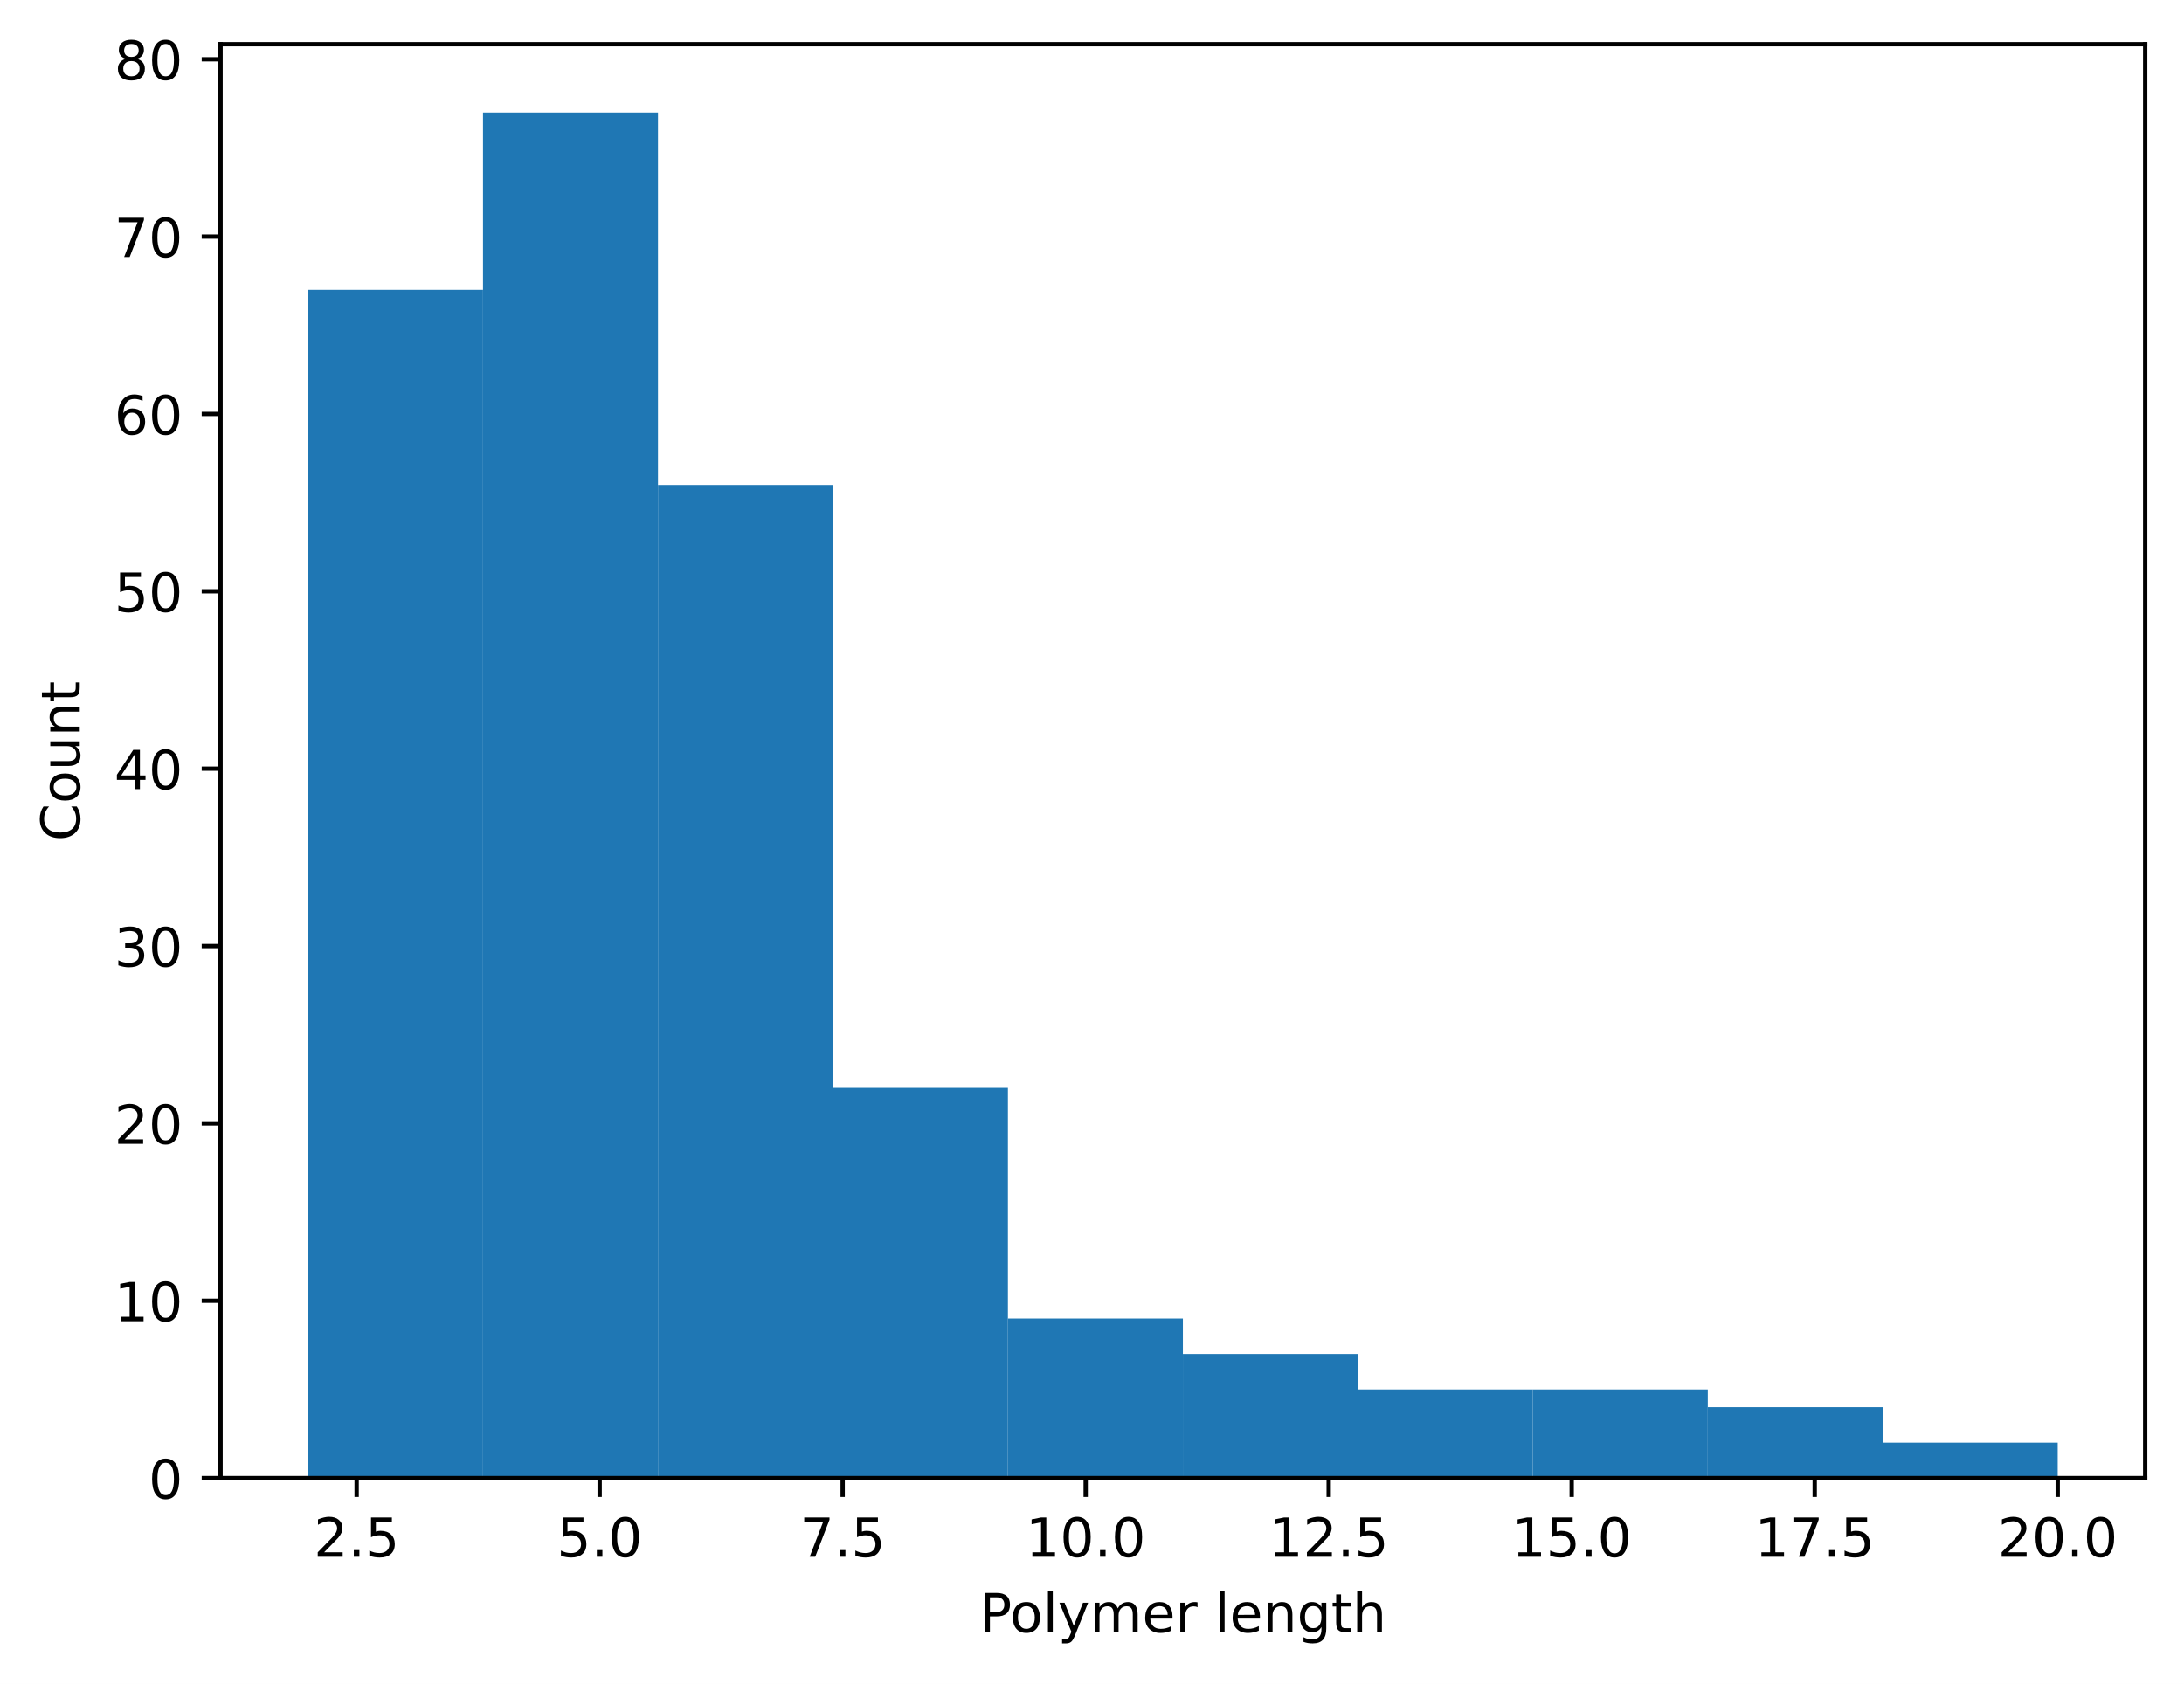
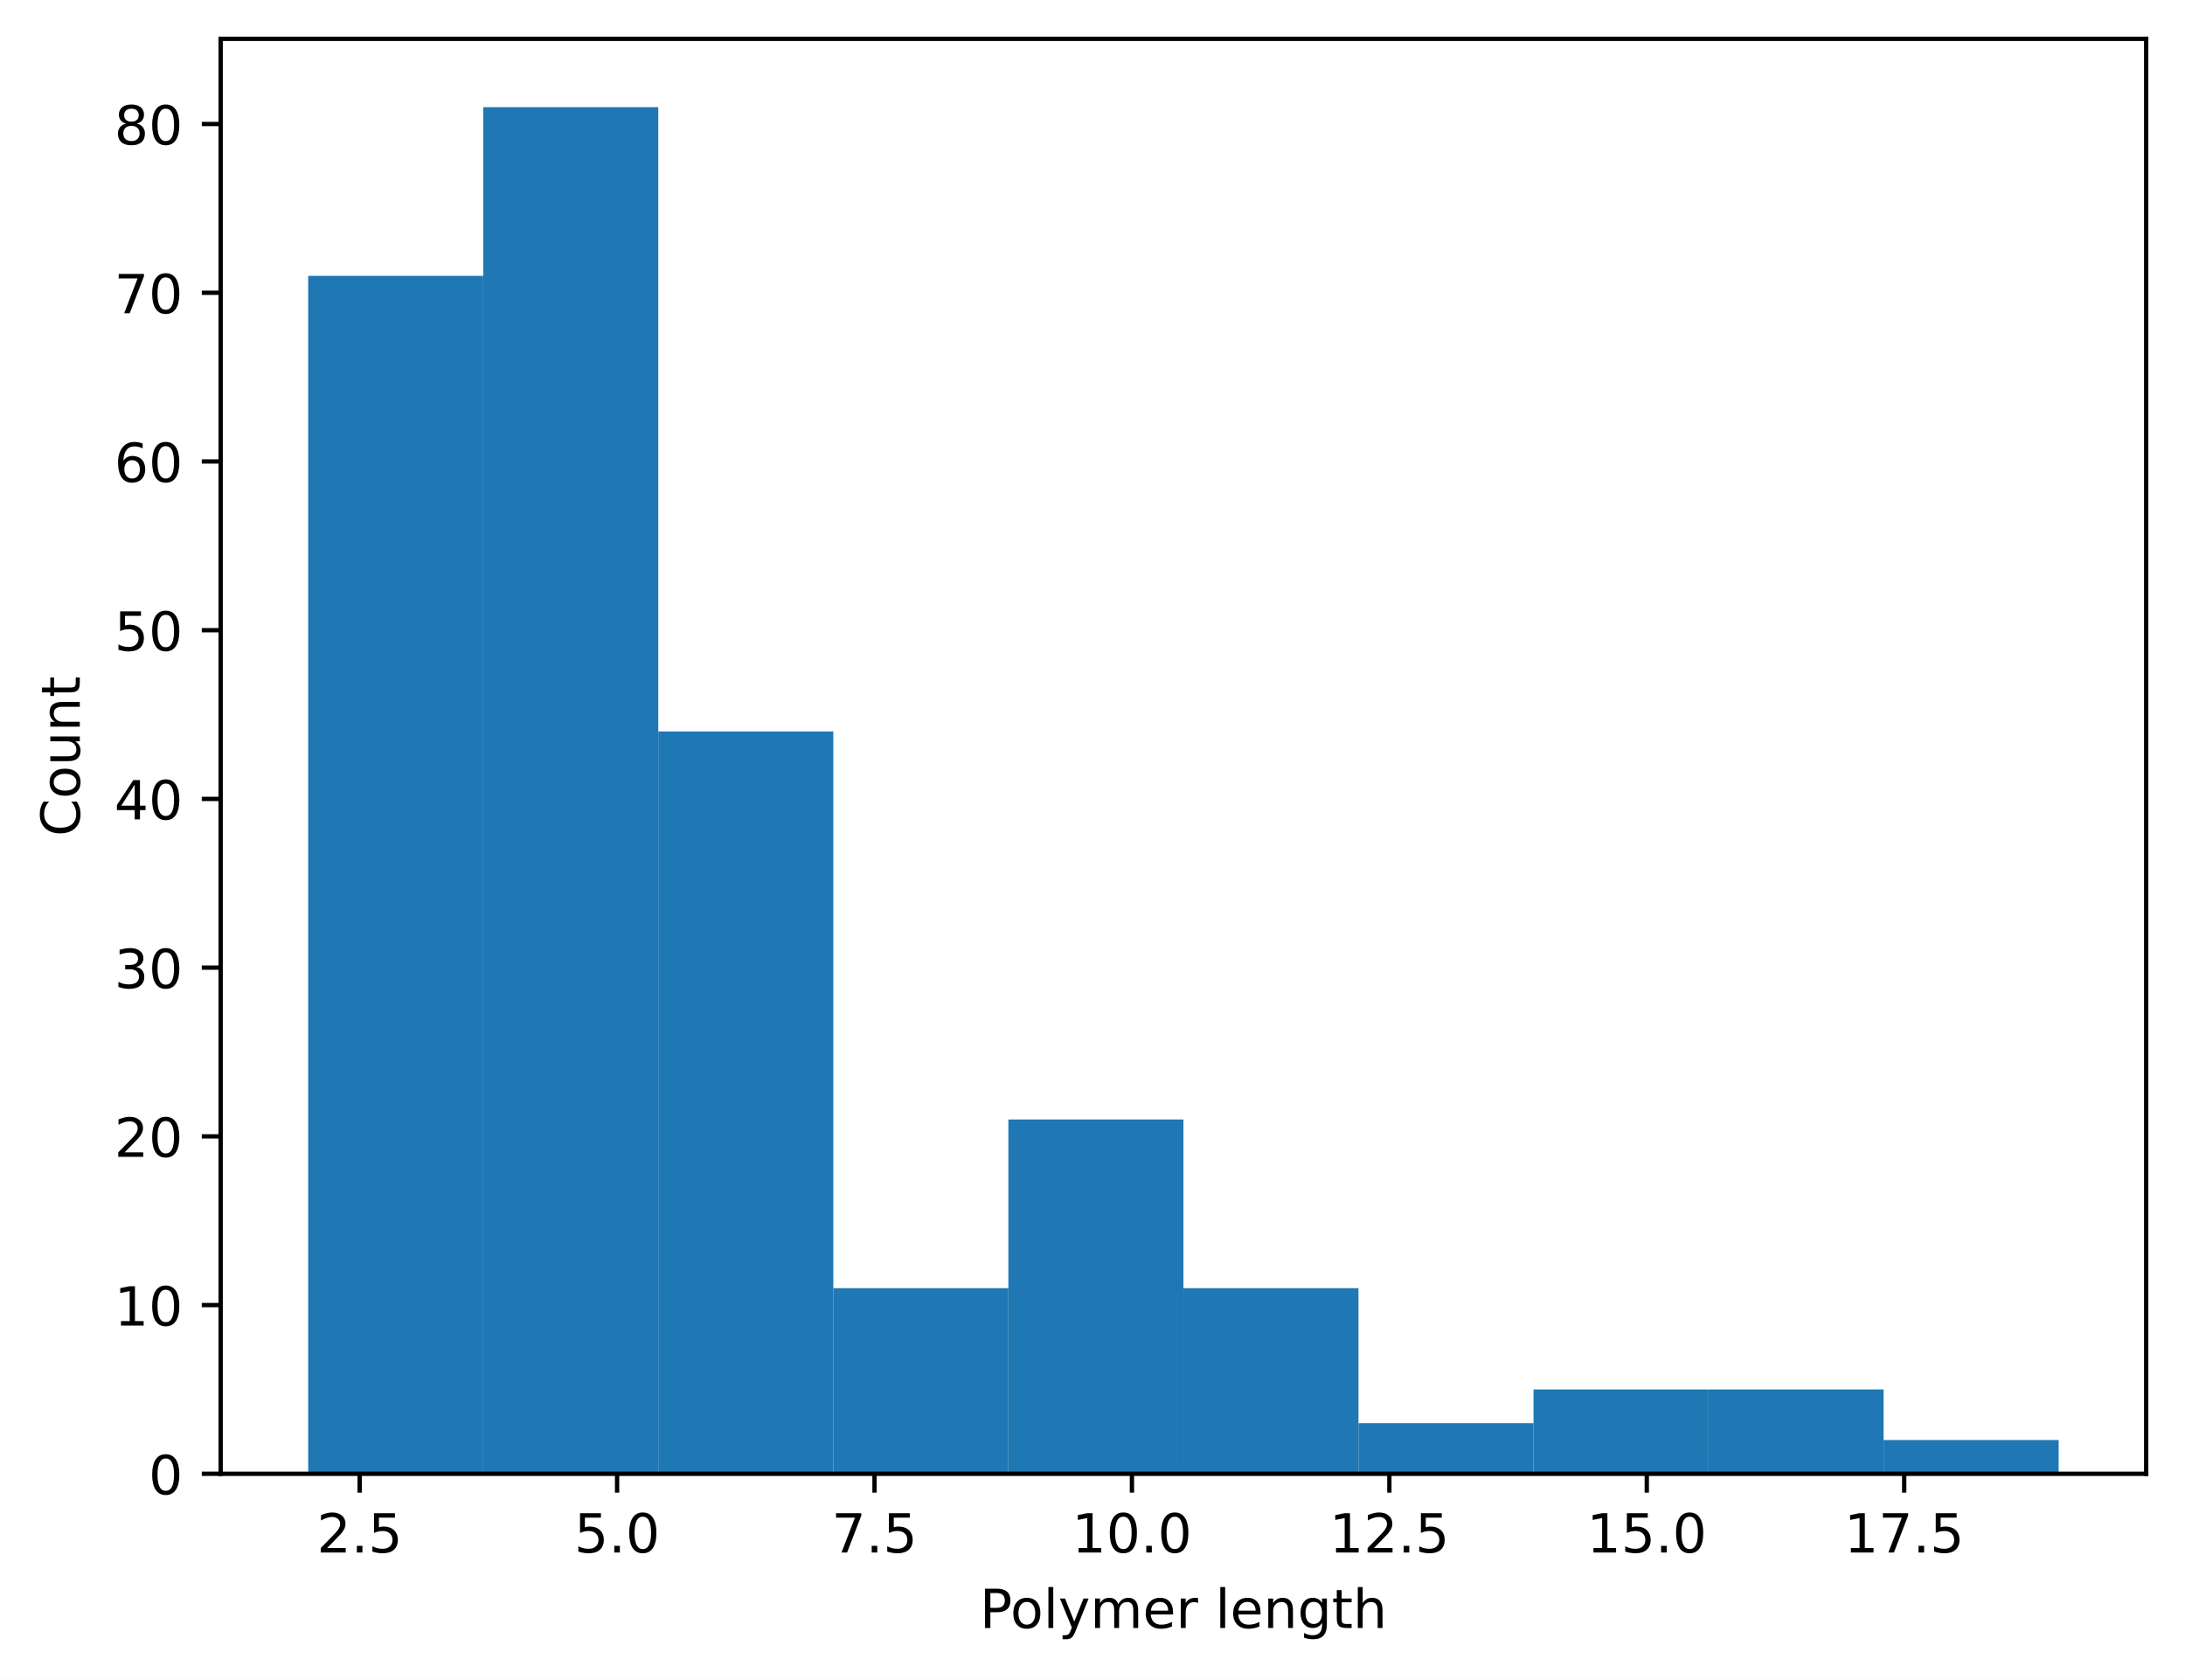
- <svg xmlns="http://www.w3.org/2000/svg" xmlns:xlink="http://www.w3.org/1999/xlink" width="405.245pt" height="312.514pt" viewBox="0 0 405.245 312.514" version="1.1">
+ <svg xmlns="http://www.w3.org/2000/svg" xmlns:xlink="http://www.w3.org/1999/xlink" width="405.245pt" height="311.513pt" viewBox="0 0 405.245 311.513" version="1.1">
  <defs>
    <style type="text/css">*{stroke-linejoin: round; stroke-linecap: butt}</style>
  </defs>
  <g id="figure_1">
    <g id="patch_1">
-       <path d="M 0 312.514  L 405.245 312.514  L 405.245 0  L 0 0  z " style="fill: #ffffff" />
+       <path d="M 0 311.513  L 405.245 311.513  L 405.245 0  L 0 0  z " style="fill: #ffffff" />
    </g>
    <g id="axes_1">
      <g id="patch_2">
-         <path d="M 40.925 274.313  L 398.045 274.313  L 398.045 8.201  L 40.925 8.201  z " style="fill: #ffffff" />
+         <path d="M 40.925 273.312  L 398.045 273.312  L 398.045 7.2  L 40.925 7.2  z " style="fill: #ffffff" />
      </g>
      <g id="patch_3">
-         <path d="M 57.158 274.313  L 89.623 274.313  L 89.623 53.787  L 57.158 53.787  z " clip-path="url(#p145178bda3)" style="fill: #1f77b4" />
+         <path d="M 57.158 273.312  L 89.623 273.312  L 89.623 51.161  L 57.158 51.161  z " clip-path="url(#p80db9b00d7)" style="fill: #1f77b4" />
      </g>
      <g id="patch_4">
-         <path d="M 89.623 274.313  L 122.089 274.313  L 122.089 20.873  L 89.623 20.873  z " clip-path="url(#p145178bda3)" style="fill: #1f77b4" />
+         <path d="M 89.623 273.312  L 122.089 273.312  L 122.089 19.872  L 89.623 19.872  z " clip-path="url(#p80db9b00d7)" style="fill: #1f77b4" />
      </g>
      <g id="patch_5">
-         <path d="M 122.089 274.313  L 154.554 274.313  L 154.554 89.993  L 122.089 89.993  z " clip-path="url(#p145178bda3)" style="fill: #1f77b4" />
+         <path d="M 122.089 273.312  L 154.554 273.312  L 154.554 135.641  L 122.089 135.641  z " clip-path="url(#p80db9b00d7)" style="fill: #1f77b4" />
      </g>
      <g id="patch_6">
-         <path d="M 154.554 274.313  L 187.02 274.313  L 187.02 201.902  L 154.554 201.902  z " clip-path="url(#p145178bda3)" style="fill: #1f77b4" />
+         <path d="M 154.554 273.312  L 187.02 273.312  L 187.02 238.894  L 154.554 238.894  z " clip-path="url(#p80db9b00d7)" style="fill: #1f77b4" />
      </g>
      <g id="patch_7">
-         <path d="M 187.02 274.313  L 219.485 274.313  L 219.485 244.69  L 187.02 244.69  z " clip-path="url(#p145178bda3)" style="fill: #1f77b4" />
+         <path d="M 187.02 273.312  L 219.485 273.312  L 219.485 207.605  L 187.02 207.605  z " clip-path="url(#p80db9b00d7)" style="fill: #1f77b4" />
      </g>
      <g id="patch_8">
-         <path d="M 219.485 274.313  L 251.95 274.313  L 251.95 251.273  L 219.485 251.273  z " clip-path="url(#p145178bda3)" style="fill: #1f77b4" />
+         <path d="M 219.485 273.312  L 251.95 273.312  L 251.95 238.894  L 219.485 238.894  z " clip-path="url(#p80db9b00d7)" style="fill: #1f77b4" />
      </g>
      <g id="patch_9">
-         <path d="M 251.95 274.313  L 284.416 274.313  L 284.416 257.856  L 251.95 257.856  z " clip-path="url(#p145178bda3)" style="fill: #1f77b4" />
+         <path d="M 251.95 273.312  L 284.416 273.312  L 284.416 263.925  L 251.95 263.925  z " clip-path="url(#p80db9b00d7)" style="fill: #1f77b4" />
      </g>
      <g id="patch_10">
-         <path d="M 284.416 274.313  L 316.881 274.313  L 316.881 257.856  L 284.416 257.856  z " clip-path="url(#p145178bda3)" style="fill: #1f77b4" />
+         <path d="M 284.416 273.312  L 316.881 273.312  L 316.881 257.668  L 284.416 257.668  z " clip-path="url(#p80db9b00d7)" style="fill: #1f77b4" />
      </g>
      <g id="patch_11">
-         <path d="M 316.881 274.313  L 349.347 274.313  L 349.347 261.147  L 316.881 261.147  z " clip-path="url(#p145178bda3)" style="fill: #1f77b4" />
+         <path d="M 316.881 273.312  L 349.347 273.312  L 349.347 257.668  L 316.881 257.668  z " clip-path="url(#p80db9b00d7)" style="fill: #1f77b4" />
      </g>
      <g id="patch_12">
-         <path d="M 349.347 274.313  L 381.812 274.313  L 381.812 267.73  L 349.347 267.73  z " clip-path="url(#p145178bda3)" style="fill: #1f77b4" />
+         <path d="M 349.347 273.312  L 381.812 273.312  L 381.812 267.054  L 349.347 267.054  z " clip-path="url(#p80db9b00d7)" style="fill: #1f77b4" />
      </g>
      <g id="matplotlib.axis_1">
        <g id="xtick_1">
          <g id="line2d_1">
            <defs>
-               <path id="m18b24afab6" d="M 0 0  L 0 3.5  " style="stroke: #000000; stroke-width: 0.8" />
+               <path id="m49187e1650" d="M 0 0  L 0 3.5  " style="stroke: #000000; stroke-width: 0.8" />
            </defs>
            <g>
-               <use xlink:href="#m18b24afab6" x="66.176" y="274.313" style="stroke: #000000; stroke-width: 0.8" />
+               <use xlink:href="#m49187e1650" x="66.706" y="273.312" style="stroke: #000000; stroke-width: 0.8" />
            </g>
          </g>
          <g id="text_1">
-             <g transform="translate(58.22435 288.9108) scale(0.1 -0.1)">
+             <g transform="translate(58.75483 287.9097) scale(0.1 -0.1)">
              <defs>
                <path id="DejaVuSans-15" d="M 1228 531  L 3431 531  L 3431 0  L 469 0  L 469 531  Q 828 903 1448 1529  Q 2069 2156 2228 2338  Q 2531 2678 2651 2914  Q 2772 3150 2772 3378  Q 2772 3750 2511 3984  Q 2250 4219 1831 4219  Q 1534 4219 1204 4116  Q 875 4013 500 3803  L 500 4441  Q 881 4594 1212 4672  Q 1544 4750 1819 4750  Q 2544 4750 2975 4387  Q 3406 4025 3406 3419  Q 3406 3131 3298 2873  Q 3191 2616 2906 2266  Q 2828 2175 2409 1742  Q 1991 1309 1228 531  z " transform="scale(0.015625)" />
                <path id="DejaVuSans-11" d="M 684 794  L 1344 794  L 1344 0  L 684 0  L 684 794  z " transform="scale(0.015625)" />
                <path id="DejaVuSans-18" d="M 691 4666  L 3169 4666  L 3169 4134  L 1269 4134  L 1269 2991  Q 1406 3038 1543 3061  Q 1681 3084 1819 3084  Q 2600 3084 3056 2656  Q 3513 2228 3513 1497  Q 3513 744 3044 326  Q 2575 -91 1722 -91  Q 1428 -91 1123 -41  Q 819 9 494 109  L 494 744  Q 775 591 1075 516  Q 1375 441 1709 441  Q 2250 441 2565 725  Q 2881 1009 2881 1497  Q 2881 1984 2565 2268  Q 2250 2553 1709 2553  Q 1456 2553 1204 2497  Q 953 2441 691 2322  L 691 4666  z " transform="scale(0.015625)" />
              </defs>
              <use xlink:href="#DejaVuSans-15" />
              <use xlink:href="#DejaVuSans-11" transform="translate(63.625 0)" />
              <use xlink:href="#DejaVuSans-18" transform="translate(95.40625 0)" />
            </g>
          </g>
        </g>
        <g id="xtick_2">
          <g id="line2d_2">
            <g>
-               <use xlink:href="#m18b24afab6" x="111.267" y="274.313" style="stroke: #000000; stroke-width: 0.8" />
+               <use xlink:href="#m49187e1650" x="114.45" y="273.312" style="stroke: #000000; stroke-width: 0.8" />
            </g>
          </g>
          <g id="text_2">
-             <g transform="translate(103.3153 288.9108) scale(0.1 -0.1)">
+             <g transform="translate(106.4981 287.9097) scale(0.1 -0.1)">
              <defs>
                <path id="DejaVuSans-13" d="M 2034 4250  Q 1547 4250 1301 3770  Q 1056 3291 1056 2328  Q 1056 1369 1301 889  Q 1547 409 2034 409  Q 2525 409 2770 889  Q 3016 1369 3016 2328  Q 3016 3291 2770 3770  Q 2525 4250 2034 4250  z M 2034 4750  Q 2819 4750 3233 4129  Q 3647 3509 3647 2328  Q 3647 1150 3233 529  Q 2819 -91 2034 -91  Q 1250 -91 836 529  Q 422 1150 422 2328  Q 422 3509 836 4129  Q 1250 4750 2034 4750  z " transform="scale(0.015625)" />
              </defs>
              <use xlink:href="#DejaVuSans-18" />
              <use xlink:href="#DejaVuSans-11" transform="translate(63.625 0)" />
              <use xlink:href="#DejaVuSans-13" transform="translate(95.40625 0)" />
            </g>
          </g>
        </g>
        <g id="xtick_3">
          <g id="line2d_3">
            <g>
-               <use xlink:href="#m18b24afab6" x="156.358" y="274.313" style="stroke: #000000; stroke-width: 0.8" />
+               <use xlink:href="#m49187e1650" x="162.193" y="273.312" style="stroke: #000000; stroke-width: 0.8" />
            </g>
          </g>
          <g id="text_3">
-             <g transform="translate(148.4062 288.9108) scale(0.1 -0.1)">
+             <g transform="translate(154.2415 287.9097) scale(0.1 -0.1)">
              <defs>
                <path id="DejaVuSans-1a" d="M 525 4666  L 3525 4666  L 3525 4397  L 1831 0  L 1172 0  L 2766 4134  L 525 4134  L 525 4666  z " transform="scale(0.015625)" />
              </defs>
              <use xlink:href="#DejaVuSans-1a" />
              <use xlink:href="#DejaVuSans-11" transform="translate(63.625 0)" />
              <use xlink:href="#DejaVuSans-18" transform="translate(95.40625 0)" />
            </g>
          </g>
        </g>
        <g id="xtick_4">
          <g id="line2d_4">
            <g>
-               <use xlink:href="#m18b24afab6" x="201.449" y="274.313" style="stroke: #000000; stroke-width: 0.8" />
+               <use xlink:href="#m49187e1650" x="209.936" y="273.312" style="stroke: #000000; stroke-width: 0.8" />
            </g>
          </g>
          <g id="text_4">
-             <g transform="translate(190.3158 288.9108) scale(0.1 -0.1)">
+             <g transform="translate(198.8035 287.9097) scale(0.1 -0.1)">
              <defs>
                <path id="DejaVuSans-14" d="M 794 531  L 1825 531  L 1825 4091  L 703 3866  L 703 4441  L 1819 4666  L 2450 4666  L 2450 531  L 3481 531  L 3481 0  L 794 0  L 794 531  z " transform="scale(0.015625)" />
              </defs>
              <use xlink:href="#DejaVuSans-14" />
              <use xlink:href="#DejaVuSans-13" transform="translate(63.625 0)" />
              <use xlink:href="#DejaVuSans-11" transform="translate(127.25 0)" />
              <use xlink:href="#DejaVuSans-13" transform="translate(159.0312 0)" />
            </g>
          </g>
        </g>
        <g id="xtick_5">
          <g id="line2d_5">
            <g>
-               <use xlink:href="#m18b24afab6" x="246.54" y="274.313" style="stroke: #000000; stroke-width: 0.8" />
+               <use xlink:href="#m49187e1650" x="257.68" y="273.312" style="stroke: #000000; stroke-width: 0.8" />
            </g>
          </g>
          <g id="text_5">
-             <g transform="translate(235.4067 288.9108) scale(0.1 -0.1)">
+             <g transform="translate(246.5468 287.9097) scale(0.1 -0.1)">
              <use xlink:href="#DejaVuSans-14" />
              <use xlink:href="#DejaVuSans-15" transform="translate(63.625 0)" />
              <use xlink:href="#DejaVuSans-11" transform="translate(127.25 0)" />
              <use xlink:href="#DejaVuSans-18" transform="translate(159.0312 0)" />
            </g>
          </g>
        </g>
        <g id="xtick_6">
          <g id="line2d_6">
            <g>
-               <use xlink:href="#m18b24afab6" x="291.63" y="274.313" style="stroke: #000000; stroke-width: 0.8" />
+               <use xlink:href="#m49187e1650" x="305.423" y="273.312" style="stroke: #000000; stroke-width: 0.8" />
            </g>
          </g>
          <g id="text_6">
-             <g transform="translate(280.4976 288.9108) scale(0.1 -0.1)">
+             <g transform="translate(294.2902 287.9097) scale(0.1 -0.1)">
              <use xlink:href="#DejaVuSans-14" />
              <use xlink:href="#DejaVuSans-18" transform="translate(63.625 0)" />
              <use xlink:href="#DejaVuSans-11" transform="translate(127.25 0)" />
              <use xlink:href="#DejaVuSans-13" transform="translate(159.0312 0)" />
            </g>
          </g>
        </g>
        <g id="xtick_7">
          <g id="line2d_7">
            <g>
-               <use xlink:href="#m18b24afab6" x="336.721" y="274.313" style="stroke: #000000; stroke-width: 0.8" />
+               <use xlink:href="#m49187e1650" x="353.166" y="273.312" style="stroke: #000000; stroke-width: 0.8" />
            </g>
          </g>
          <g id="text_7">
-             <g transform="translate(325.5886 288.9108) scale(0.1 -0.1)">
+             <g transform="translate(342.0335 287.9097) scale(0.1 -0.1)">
              <use xlink:href="#DejaVuSans-14" />
              <use xlink:href="#DejaVuSans-1a" transform="translate(63.625 0)" />
              <use xlink:href="#DejaVuSans-11" transform="translate(127.25 0)" />
              <use xlink:href="#DejaVuSans-18" transform="translate(159.0312 0)" />
            </g>
          </g>
        </g>
-         <g id="xtick_8">
-           <g id="line2d_8">
-             <g>
-               <use xlink:href="#m18b24afab6" x="381.812" y="274.313" style="stroke: #000000; stroke-width: 0.8" />
-             </g>
-           </g>
-           <g id="text_8">
-             <g transform="translate(370.6795 288.9108) scale(0.1 -0.1)">
-               <use xlink:href="#DejaVuSans-15" />
-               <use xlink:href="#DejaVuSans-13" transform="translate(63.625 0)" />
-               <use xlink:href="#DejaVuSans-11" transform="translate(127.25 0)" />
-               <use xlink:href="#DejaVuSans-13" transform="translate(159.0312 0)" />
-             </g>
-           </g>
-         </g>
-         <g id="text_9">
-           <g transform="translate(181.7116 302.9116) scale(0.1 -0.1)">
+         <g id="text_8">
+           <g transform="translate(181.7116 301.9104) scale(0.1 -0.1)">
            <defs>
              <path id="DejaVuSans-33" d="M 1259 4147  L 1259 2394  L 2053 2394  Q 2494 2394 2734 2622  Q 2975 2850 2975 3272  Q 2975 3691 2734 3919  Q 2494 4147 2053 4147  L 1259 4147  z M 628 4666  L 2053 4666  Q 2838 4666 3239 4311  Q 3641 3956 3641 3272  Q 3641 2581 3239 2228  Q 2838 1875 2053 1875  L 1259 1875  L 1259 0  L 628 0  L 628 4666  z " transform="scale(0.015625)" />
              <path id="DejaVuSans-52" d="M 1959 3097  Q 1497 3097 1228 2736  Q 959 2375 959 1747  Q 959 1119 1226 758  Q 1494 397 1959 397  Q 2419 397 2687 759  Q 2956 1122 2956 1747  Q 2956 2369 2687 2733  Q 2419 3097 1959 3097  z M 1959 3584  Q 2709 3584 3137 3096  Q 3566 2609 3566 1747  Q 3566 888 3137 398  Q 2709 -91 1959 -91  Q 1206 -91 779 398  Q 353 888 353 1747  Q 353 2609 779 3096  Q 1206 3584 1959 3584  z " transform="scale(0.015625)" />
              <path id="DejaVuSans-4f" d="M 603 4863  L 1178 4863  L 1178 0  L 603 0  L 603 4863  z " transform="scale(0.015625)" />
              <path id="DejaVuSans-5c" d="M 2059 -325  Q 1816 -950 1584 -1140  Q 1353 -1331 966 -1331  L 506 -1331  L 506 -850  L 844 -850  Q 1081 -850 1212 -737  Q 1344 -625 1503 -206  L 1606 56  L 191 3500  L 800 3500  L 1894 763  L 2988 3500  L 3597 3500  L 2059 -325  z " transform="scale(0.015625)" />
              <path id="DejaVuSans-50" d="M 3328 2828  Q 3544 3216 3844 3400  Q 4144 3584 4550 3584  Q 5097 3584 5394 3201  Q 5691 2819 5691 2113  L 5691 0  L 5113 0  L 5113 2094  Q 5113 2597 4934 2840  Q 4756 3084 4391 3084  Q 3944 3084 3684 2787  Q 3425 2491 3425 1978  L 3425 0  L 2847 0  L 2847 2094  Q 2847 2600 2669 2842  Q 2491 3084 2119 3084  Q 1678 3084 1418 2786  Q 1159 2488 1159 1978  L 1159 0  L 581 0  L 581 3500  L 1159 3500  L 1159 2956  Q 1356 3278 1631 3431  Q 1906 3584 2284 3584  Q 2666 3584 2933 3390  Q 3200 3197 3328 2828  z " transform="scale(0.015625)" />
              <path id="DejaVuSans-48" d="M 3597 1894  L 3597 1613  L 953 1613  Q 991 1019 1311 708  Q 1631 397 2203 397  Q 2534 397 2845 478  Q 3156 559 3463 722  L 3463 178  Q 3153 47 2828 -22  Q 2503 -91 2169 -91  Q 1331 -91 842 396  Q 353 884 353 1716  Q 353 2575 817 3079  Q 1281 3584 2069 3584  Q 2775 3584 3186 3129  Q 3597 2675 3597 1894  z M 3022 2063  Q 3016 2534 2758 2815  Q 2500 3097 2075 3097  Q 1594 3097 1305 2825  Q 1016 2553 972 2059  L 3022 2063  z " transform="scale(0.015625)" />
              <path id="DejaVuSans-55" d="M 2631 2963  Q 2534 3019 2420 3045  Q 2306 3072 2169 3072  Q 1681 3072 1420 2755  Q 1159 2438 1159 1844  L 1159 0  L 581 0  L 581 3500  L 1159 3500  L 1159 2956  Q 1341 3275 1631 3429  Q 1922 3584 2338 3584  Q 2397 3584 2469 3576  Q 2541 3569 2628 3553  L 2631 2963  z " transform="scale(0.015625)" />
              <path id="DejaVuSans-3" transform="scale(0.015625)" />
              <path id="DejaVuSans-51" d="M 3513 2113  L 3513 0  L 2938 0  L 2938 2094  Q 2938 2591 2744 2837  Q 2550 3084 2163 3084  Q 1697 3084 1428 2787  Q 1159 2491 1159 1978  L 1159 0  L 581 0  L 581 3500  L 1159 3500  L 1159 2956  Q 1366 3272 1645 3428  Q 1925 3584 2291 3584  Q 2894 3584 3203 3211  Q 3513 2838 3513 2113  z " transform="scale(0.015625)" />
              <path id="DejaVuSans-4a" d="M 2906 1791  Q 2906 2416 2648 2759  Q 2391 3103 1925 3103  Q 1463 3103 1205 2759  Q 947 2416 947 1791  Q 947 1169 1205 825  Q 1463 481 1925 481  Q 2391 481 2648 825  Q 2906 1169 2906 1791  z M 3481 434  Q 3481 -459 3084 -895  Q 2688 -1331 1869 -1331  Q 1566 -1331 1297 -1286  Q 1028 -1241 775 -1147  L 775 -588  Q 1028 -725 1275 -790  Q 1522 -856 1778 -856  Q 2344 -856 2625 -561  Q 2906 -266 2906 331  L 2906 616  Q 2728 306 2450 153  Q 2172 0 1784 0  Q 1141 0 747 490  Q 353 981 353 1791  Q 353 2603 747 3093  Q 1141 3584 1784 3584  Q 2172 3584 2450 3431  Q 2728 3278 2906 2969  L 2906 3500  L 3481 3500  L 3481 434  z " transform="scale(0.015625)" />
              <path id="DejaVuSans-57" d="M 1172 4494  L 1172 3500  L 2356 3500  L 2356 3053  L 1172 3053  L 1172 1153  Q 1172 725 1289 603  Q 1406 481 1766 481  L 2356 481  L 2356 0  L 1766 0  Q 1100 0 847 248  Q 594 497 594 1153  L 594 3053  L 172 3053  L 172 3500  L 594 3500  L 594 4494  L 1172 4494  z " transform="scale(0.015625)" />
              <path id="DejaVuSans-4b" d="M 3513 2113  L 3513 0  L 2938 0  L 2938 2094  Q 2938 2591 2744 2837  Q 2550 3084 2163 3084  Q 1697 3084 1428 2787  Q 1159 2491 1159 1978  L 1159 0  L 581 0  L 581 4863  L 1159 4863  L 1159 2956  Q 1366 3272 1645 3428  Q 1925 3584 2291 3584  Q 2894 3584 3203 3211  Q 3513 2838 3513 2113  z " transform="scale(0.015625)" />
            </defs>
            <use xlink:href="#DejaVuSans-33" />
            <use xlink:href="#DejaVuSans-52" transform="translate(56.73438 0)" />
            <use xlink:href="#DejaVuSans-4f" transform="translate(117.9219 0)" />
            <use xlink:href="#DejaVuSans-5c" transform="translate(145.7031 0)" />
            <use xlink:href="#DejaVuSans-50" transform="translate(204.8906 0)" />
            <use xlink:href="#DejaVuSans-48" transform="translate(302.2969 0)" />
            <use xlink:href="#DejaVuSans-55" transform="translate(363.8281 0)" />
            <use xlink:href="#DejaVuSans-3" transform="translate(404.9375 0)" />
            <use xlink:href="#DejaVuSans-4f" transform="translate(436.7188 0)" />
            <use xlink:href="#DejaVuSans-48" transform="translate(464.5 0)" />
            <use xlink:href="#DejaVuSans-51" transform="translate(526.0312 0)" />
            <use xlink:href="#DejaVuSans-4a" transform="translate(589.4062 0)" />
            <use xlink:href="#DejaVuSans-57" transform="translate(652.8906 0)" />
            <use xlink:href="#DejaVuSans-4b" transform="translate(692.0938 0)" />
          </g>
        </g>
      </g>
      <g id="matplotlib.axis_2">
        <g id="ytick_1">
+           <g id="line2d_8">
+             <defs>
+               <path id="ma3e93e3487" d="M 0 0  L -3.5 0  " style="stroke: #000000; stroke-width: 0.8" />
+             </defs>
+             <g>
+               <use xlink:href="#ma3e93e3487" x="40.925" y="273.312" style="stroke: #000000; stroke-width: 0.8" />
+             </g>
+           </g>
+           <g id="text_9">
+             <g transform="translate(27.5625 277.1108) scale(0.1 -0.1)">
+               <use xlink:href="#DejaVuSans-13" />
+             </g>
+           </g>
+         </g>
+         <g id="ytick_2">
          <g id="line2d_9">
-             <defs>
-               <path id="m9eb4738d20" d="M 0 0  L -3.5 0  " style="stroke: #000000; stroke-width: 0.8" />
-             </defs>
-             <g>
-               <use xlink:href="#m9eb4738d20" x="40.925" y="274.313" style="stroke: #000000; stroke-width: 0.8" />
+             <g>
+               <use xlink:href="#ma3e93e3487" x="40.925" y="242.023" style="stroke: #000000; stroke-width: 0.8" />
            </g>
          </g>
          <g id="text_10">
-             <g transform="translate(27.5625 278.1119) scale(0.1 -0.1)">
-               <use xlink:href="#DejaVuSans-13" />
-             </g>
-           </g>
-         </g>
-         <g id="ytick_2">
+             <g transform="translate(21.2 245.8219) scale(0.1 -0.1)">
+               <use xlink:href="#DejaVuSans-14" />
+               <use xlink:href="#DejaVuSans-13" transform="translate(63.625 0)" />
+             </g>
+           </g>
+         </g>
+         <g id="ytick_3">
          <g id="line2d_10">
            <g>
-               <use xlink:href="#m9eb4738d20" x="40.925" y="241.399" style="stroke: #000000; stroke-width: 0.8" />
+               <use xlink:href="#ma3e93e3487" x="40.925" y="210.734" style="stroke: #000000; stroke-width: 0.8" />
            </g>
          </g>
          <g id="text_11">
-             <g transform="translate(21.2 245.1977) scale(0.1 -0.1)">
-               <use xlink:href="#DejaVuSans-14" />
-               <use xlink:href="#DejaVuSans-13" transform="translate(63.625 0)" />
-             </g>
-           </g>
-         </g>
-         <g id="ytick_3">
+             <g transform="translate(21.2 214.5331) scale(0.1 -0.1)">
+               <use xlink:href="#DejaVuSans-15" />
+               <use xlink:href="#DejaVuSans-13" transform="translate(63.625 0)" />
+             </g>
+           </g>
+         </g>
+         <g id="ytick_4">
          <g id="line2d_11">
            <g>
-               <use xlink:href="#m9eb4738d20" x="40.925" y="208.485" style="stroke: #000000; stroke-width: 0.8" />
+               <use xlink:href="#ma3e93e3487" x="40.925" y="179.445" style="stroke: #000000; stroke-width: 0.8" />
            </g>
          </g>
          <g id="text_12">
-             <g transform="translate(21.2 212.2834) scale(0.1 -0.1)">
-               <use xlink:href="#DejaVuSans-15" />
-               <use xlink:href="#DejaVuSans-13" transform="translate(63.625 0)" />
-             </g>
-           </g>
-         </g>
-         <g id="ytick_4">
+             <g transform="translate(21.2 183.2442) scale(0.1 -0.1)">
+               <defs>
+                 <path id="DejaVuSans-16" d="M 2597 2516  Q 3050 2419 3304 2112  Q 3559 1806 3559 1356  Q 3559 666 3084 287  Q 2609 -91 1734 -91  Q 1441 -91 1130 -33  Q 819 25 488 141  L 488 750  Q 750 597 1062 519  Q 1375 441 1716 441  Q 2309 441 2620 675  Q 2931 909 2931 1356  Q 2931 1769 2642 2001  Q 2353 2234 1838 2234  L 1294 2234  L 1294 2753  L 1863 2753  Q 2328 2753 2575 2939  Q 2822 3125 2822 3475  Q 2822 3834 2567 4026  Q 2313 4219 1838 4219  Q 1578 4219 1281 4162  Q 984 4106 628 3988  L 628 4550  Q 988 4650 1302 4700  Q 1616 4750 1894 4750  Q 2613 4750 3031 4423  Q 3450 4097 3450 3541  Q 3450 3153 3228 2886  Q 3006 2619 2597 2516  z " transform="scale(0.015625)" />
+               </defs>
+               <use xlink:href="#DejaVuSans-16" />
+               <use xlink:href="#DejaVuSans-13" transform="translate(63.625 0)" />
+             </g>
+           </g>
+         </g>
+         <g id="ytick_5">
          <g id="line2d_12">
            <g>
-               <use xlink:href="#m9eb4738d20" x="40.925" y="175.57" style="stroke: #000000; stroke-width: 0.8" />
+               <use xlink:href="#ma3e93e3487" x="40.925" y="148.156" style="stroke: #000000; stroke-width: 0.8" />
            </g>
          </g>
          <g id="text_13">
-             <g transform="translate(21.2 179.3691) scale(0.1 -0.1)">
-               <defs>
-                 <path id="DejaVuSans-16" d="M 2597 2516  Q 3050 2419 3304 2112  Q 3559 1806 3559 1356  Q 3559 666 3084 287  Q 2609 -91 1734 -91  Q 1441 -91 1130 -33  Q 819 25 488 141  L 488 750  Q 750 597 1062 519  Q 1375 441 1716 441  Q 2309 441 2620 675  Q 2931 909 2931 1356  Q 2931 1769 2642 2001  Q 2353 2234 1838 2234  L 1294 2234  L 1294 2753  L 1863 2753  Q 2328 2753 2575 2939  Q 2822 3125 2822 3475  Q 2822 3834 2567 4026  Q 2313 4219 1838 4219  Q 1578 4219 1281 4162  Q 984 4106 628 3988  L 628 4550  Q 988 4650 1302 4700  Q 1616 4750 1894 4750  Q 2613 4750 3031 4423  Q 3450 4097 3450 3541  Q 3450 3153 3228 2886  Q 3006 2619 2597 2516  z " transform="scale(0.015625)" />
-               </defs>
-               <use xlink:href="#DejaVuSans-16" />
-               <use xlink:href="#DejaVuSans-13" transform="translate(63.625 0)" />
-             </g>
-           </g>
-         </g>
-         <g id="ytick_5">
+             <g transform="translate(21.2 151.9553) scale(0.1 -0.1)">
+               <defs>
+                 <path id="DejaVuSans-17" d="M 2419 4116  L 825 1625  L 2419 1625  L 2419 4116  z M 2253 4666  L 3047 4666  L 3047 1625  L 3713 1625  L 3713 1100  L 3047 1100  L 3047 0  L 2419 0  L 2419 1100  L 313 1100  L 313 1709  L 2253 4666  z " transform="scale(0.015625)" />
+               </defs>
+               <use xlink:href="#DejaVuSans-17" />
+               <use xlink:href="#DejaVuSans-13" transform="translate(63.625 0)" />
+             </g>
+           </g>
+         </g>
+         <g id="ytick_6">
          <g id="line2d_13">
            <g>
-               <use xlink:href="#m9eb4738d20" x="40.925" y="142.656" style="stroke: #000000; stroke-width: 0.8" />
+               <use xlink:href="#ma3e93e3487" x="40.925" y="116.868" style="stroke: #000000; stroke-width: 0.8" />
            </g>
          </g>
          <g id="text_14">
-             <g transform="translate(21.2 146.4548) scale(0.1 -0.1)">
-               <defs>
-                 <path id="DejaVuSans-17" d="M 2419 4116  L 825 1625  L 2419 1625  L 2419 4116  z M 2253 4666  L 3047 4666  L 3047 1625  L 3713 1625  L 3713 1100  L 3047 1100  L 3047 0  L 2419 0  L 2419 1100  L 313 1100  L 313 1709  L 2253 4666  z " transform="scale(0.015625)" />
-               </defs>
-               <use xlink:href="#DejaVuSans-17" />
-               <use xlink:href="#DejaVuSans-13" transform="translate(63.625 0)" />
-             </g>
-           </g>
-         </g>
-         <g id="ytick_6">
+             <g transform="translate(21.2 120.6664) scale(0.1 -0.1)">
+               <use xlink:href="#DejaVuSans-18" />
+               <use xlink:href="#DejaVuSans-13" transform="translate(63.625 0)" />
+             </g>
+           </g>
+         </g>
+         <g id="ytick_7">
          <g id="line2d_14">
            <g>
-               <use xlink:href="#m9eb4738d20" x="40.925" y="109.742" style="stroke: #000000; stroke-width: 0.8" />
+               <use xlink:href="#ma3e93e3487" x="40.925" y="85.579" style="stroke: #000000; stroke-width: 0.8" />
            </g>
          </g>
          <g id="text_15">
-             <g transform="translate(21.2 113.5405) scale(0.1 -0.1)">
-               <use xlink:href="#DejaVuSans-18" />
-               <use xlink:href="#DejaVuSans-13" transform="translate(63.625 0)" />
-             </g>
-           </g>
-         </g>
-         <g id="ytick_7">
+             <g transform="translate(21.2 89.37749) scale(0.1 -0.1)">
+               <defs>
+                 <path id="DejaVuSans-19" d="M 2113 2584  Q 1688 2584 1439 2293  Q 1191 2003 1191 1497  Q 1191 994 1439 701  Q 1688 409 2113 409  Q 2538 409 2786 701  Q 3034 994 3034 1497  Q 3034 2003 2786 2293  Q 2538 2584 2113 2584  z M 3366 4563  L 3366 3988  Q 3128 4100 2886 4159  Q 2644 4219 2406 4219  Q 1781 4219 1451 3797  Q 1122 3375 1075 2522  Q 1259 2794 1537 2939  Q 1816 3084 2150 3084  Q 2853 3084 3261 2657  Q 3669 2231 3669 1497  Q 3669 778 3244 343  Q 2819 -91 2113 -91  Q 1303 -91 875 529  Q 447 1150 447 2328  Q 447 3434 972 4092  Q 1497 4750 2381 4750  Q 2619 4750 2861 4703  Q 3103 4656 3366 4563  z " transform="scale(0.015625)" />
+               </defs>
+               <use xlink:href="#DejaVuSans-19" />
+               <use xlink:href="#DejaVuSans-13" transform="translate(63.625 0)" />
+             </g>
+           </g>
+         </g>
+         <g id="ytick_8">
          <g id="line2d_15">
            <g>
-               <use xlink:href="#m9eb4738d20" x="40.925" y="76.827" style="stroke: #000000; stroke-width: 0.8" />
+               <use xlink:href="#ma3e93e3487" x="40.925" y="54.29" style="stroke: #000000; stroke-width: 0.8" />
            </g>
          </g>
          <g id="text_16">
-             <g transform="translate(21.2 80.62623) scale(0.1 -0.1)">
-               <defs>
-                 <path id="DejaVuSans-19" d="M 2113 2584  Q 1688 2584 1439 2293  Q 1191 2003 1191 1497  Q 1191 994 1439 701  Q 1688 409 2113 409  Q 2538 409 2786 701  Q 3034 994 3034 1497  Q 3034 2003 2786 2293  Q 2538 2584 2113 2584  z M 3366 4563  L 3366 3988  Q 3128 4100 2886 4159  Q 2644 4219 2406 4219  Q 1781 4219 1451 3797  Q 1122 3375 1075 2522  Q 1259 2794 1537 2939  Q 1816 3084 2150 3084  Q 2853 3084 3261 2657  Q 3669 2231 3669 1497  Q 3669 778 3244 343  Q 2819 -91 2113 -91  Q 1303 -91 875 529  Q 447 1150 447 2328  Q 447 3434 972 4092  Q 1497 4750 2381 4750  Q 2619 4750 2861 4703  Q 3103 4656 3366 4563  z " transform="scale(0.015625)" />
-               </defs>
-               <use xlink:href="#DejaVuSans-19" />
-               <use xlink:href="#DejaVuSans-13" transform="translate(63.625 0)" />
-             </g>
-           </g>
-         </g>
-         <g id="ytick_8">
+             <g transform="translate(21.2 58.08861) scale(0.1 -0.1)">
+               <use xlink:href="#DejaVuSans-1a" />
+               <use xlink:href="#DejaVuSans-13" transform="translate(63.625 0)" />
+             </g>
+           </g>
+         </g>
+         <g id="ytick_9">
          <g id="line2d_16">
            <g>
-               <use xlink:href="#m9eb4738d20" x="40.925" y="43.913" style="stroke: #000000; stroke-width: 0.8" />
+               <use xlink:href="#ma3e93e3487" x="40.925" y="23.001" style="stroke: #000000; stroke-width: 0.8" />
            </g>
          </g>
          <g id="text_17">
-             <g transform="translate(21.2 47.71194) scale(0.1 -0.1)">
-               <use xlink:href="#DejaVuSans-1a" />
-               <use xlink:href="#DejaVuSans-13" transform="translate(63.625 0)" />
-             </g>
-           </g>
-         </g>
-         <g id="ytick_9">
-           <g id="line2d_17">
-             <g>
-               <use xlink:href="#m9eb4738d20" x="40.925" y="10.999" style="stroke: #000000; stroke-width: 0.8" />
-             </g>
-           </g>
-           <g id="text_18">
-             <g transform="translate(21.2 14.79766) scale(0.1 -0.1)">
+             <g transform="translate(21.2 26.79972) scale(0.1 -0.1)">
              <defs>
                <path id="DejaVuSans-1b" d="M 2034 2216  Q 1584 2216 1326 1975  Q 1069 1734 1069 1313  Q 1069 891 1326 650  Q 1584 409 2034 409  Q 2484 409 2743 651  Q 3003 894 3003 1313  Q 3003 1734 2745 1975  Q 2488 2216 2034 2216  z M 1403 2484  Q 997 2584 770 2862  Q 544 3141 544 3541  Q 544 4100 942 4425  Q 1341 4750 2034 4750  Q 2731 4750 3128 4425  Q 3525 4100 3525 3541  Q 3525 3141 3298 2862  Q 3072 2584 2669 2484  Q 3125 2378 3379 2068  Q 3634 1759 3634 1313  Q 3634 634 3220 271  Q 2806 -91 2034 -91  Q 1263 -91 848 271  Q 434 634 434 1313  Q 434 1759 690 2068  Q 947 2378 1403 2484  z M 1172 3481  Q 1172 3119 1398 2916  Q 1625 2713 2034 2713  Q 2441 2713 2670 2916  Q 2900 3119 2900 3481  Q 2900 3844 2670 4047  Q 2441 4250 2034 4250  Q 1625 4250 1398 4047  Q 1172 3844 1172 3481  z " transform="scale(0.015625)" />
              </defs>
              <use xlink:href="#DejaVuSans-1b" />
              <use xlink:href="#DejaVuSans-13" transform="translate(63.625 0)" />
            </g>
          </g>
        </g>
-         <g id="text_19">
-           <g transform="translate(14.79766 156.1056) rotate(-90) scale(0.1 -0.1)">
+         <g id="text_18">
+           <g transform="translate(14.79766 155.1044) rotate(-90) scale(0.1 -0.1)">
            <defs>
              <path id="DejaVuSans-26" d="M 4122 4306  L 4122 3641  Q 3803 3938 3442 4084  Q 3081 4231 2675 4231  Q 1875 4231 1450 3742  Q 1025 3253 1025 2328  Q 1025 1406 1450 917  Q 1875 428 2675 428  Q 3081 428 3442 575  Q 3803 722 4122 1019  L 4122 359  Q 3791 134 3420 21  Q 3050 -91 2638 -91  Q 1578 -91 968 557  Q 359 1206 359 2328  Q 359 3453 968 4101  Q 1578 4750 2638 4750  Q 3056 4750 3426 4639  Q 3797 4528 4122 4306  z " transform="scale(0.015625)" />
              <path id="DejaVuSans-58" d="M 544 1381  L 544 3500  L 1119 3500  L 1119 1403  Q 1119 906 1312 657  Q 1506 409 1894 409  Q 2359 409 2629 706  Q 2900 1003 2900 1516  L 2900 3500  L 3475 3500  L 3475 0  L 2900 0  L 2900 538  Q 2691 219 2414 64  Q 2138 -91 1772 -91  Q 1169 -91 856 284  Q 544 659 544 1381  z M 1991 3584  L 1991 3584  z " transform="scale(0.015625)" />
            </defs>
            <use xlink:href="#DejaVuSans-26" />
            <use xlink:href="#DejaVuSans-52" transform="translate(69.82812 0)" />
            <use xlink:href="#DejaVuSans-58" transform="translate(131.0156 0)" />
            <use xlink:href="#DejaVuSans-51" transform="translate(194.3906 0)" />
            <use xlink:href="#DejaVuSans-57" transform="translate(257.7656 0)" />
          </g>
        </g>
      </g>
      <g id="patch_13">
-         <path d="M 40.925 274.313  L 40.925 8.201  " style="fill: none; stroke: #000000; stroke-width: 0.8; stroke-linejoin: miter; stroke-linecap: square" />
+         <path d="M 40.925 273.312  L 40.925 7.2  " style="fill: none; stroke: #000000; stroke-width: 0.8; stroke-linejoin: miter; stroke-linecap: square" />
      </g>
      <g id="patch_14">
-         <path d="M 398.045 274.313  L 398.045 8.201  " style="fill: none; stroke: #000000; stroke-width: 0.8; stroke-linejoin: miter; stroke-linecap: square" />
+         <path d="M 398.045 273.312  L 398.045 7.2  " style="fill: none; stroke: #000000; stroke-width: 0.8; stroke-linejoin: miter; stroke-linecap: square" />
      </g>
      <g id="patch_15">
-         <path d="M 40.925 274.313  L 398.045 274.313  " style="fill: none; stroke: #000000; stroke-width: 0.8; stroke-linejoin: miter; stroke-linecap: square" />
+         <path d="M 40.925 273.312  L 398.045 273.312  " style="fill: none; stroke: #000000; stroke-width: 0.8; stroke-linejoin: miter; stroke-linecap: square" />
      </g>
      <g id="patch_16">
-         <path d="M 40.925 8.201  L 398.045 8.201  " style="fill: none; stroke: #000000; stroke-width: 0.8; stroke-linejoin: miter; stroke-linecap: square" />
+         <path d="M 40.925 7.2  L 398.045 7.2  " style="fill: none; stroke: #000000; stroke-width: 0.8; stroke-linejoin: miter; stroke-linecap: square" />
      </g>
    </g>
  </g>
  <defs>
-     <clipPath id="p145178bda3">
-       <rect x="40.925" y="8.201" width="357.12" height="266.112" />
+     <clipPath id="p80db9b00d7">
+       <rect x="40.925" y="7.2" width="357.12" height="266.112" />
    </clipPath>
  </defs>
</svg>
